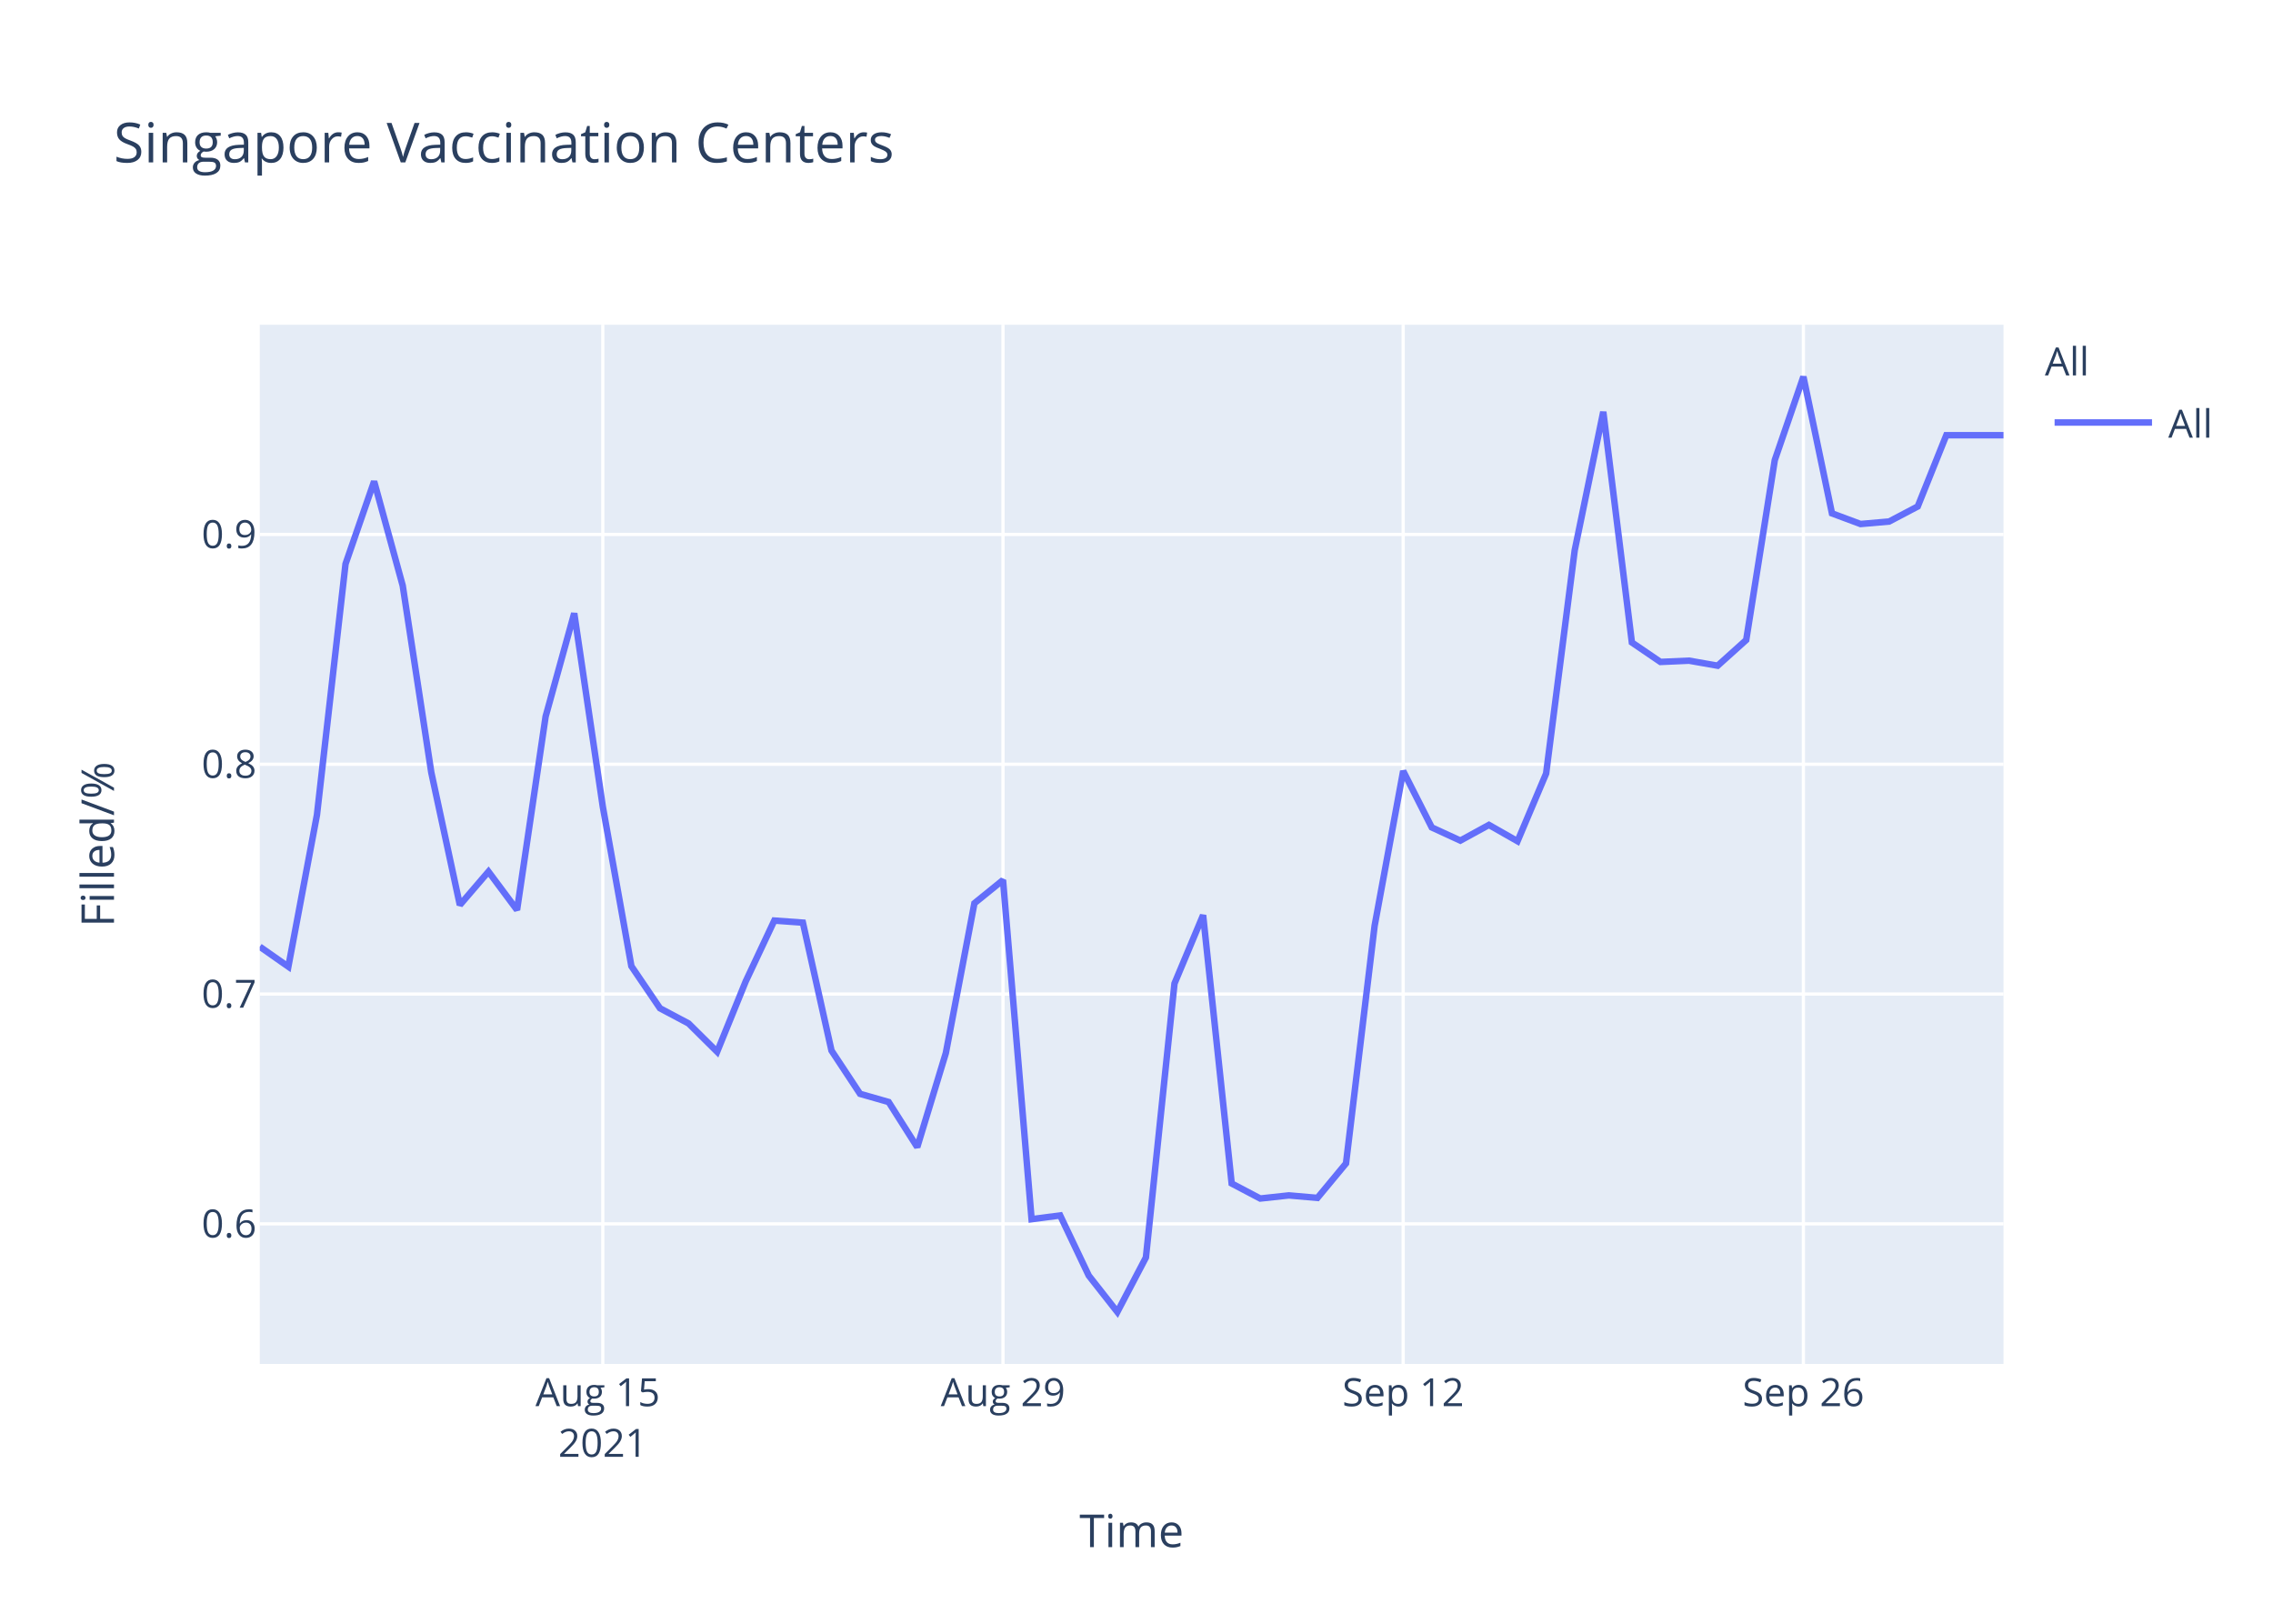
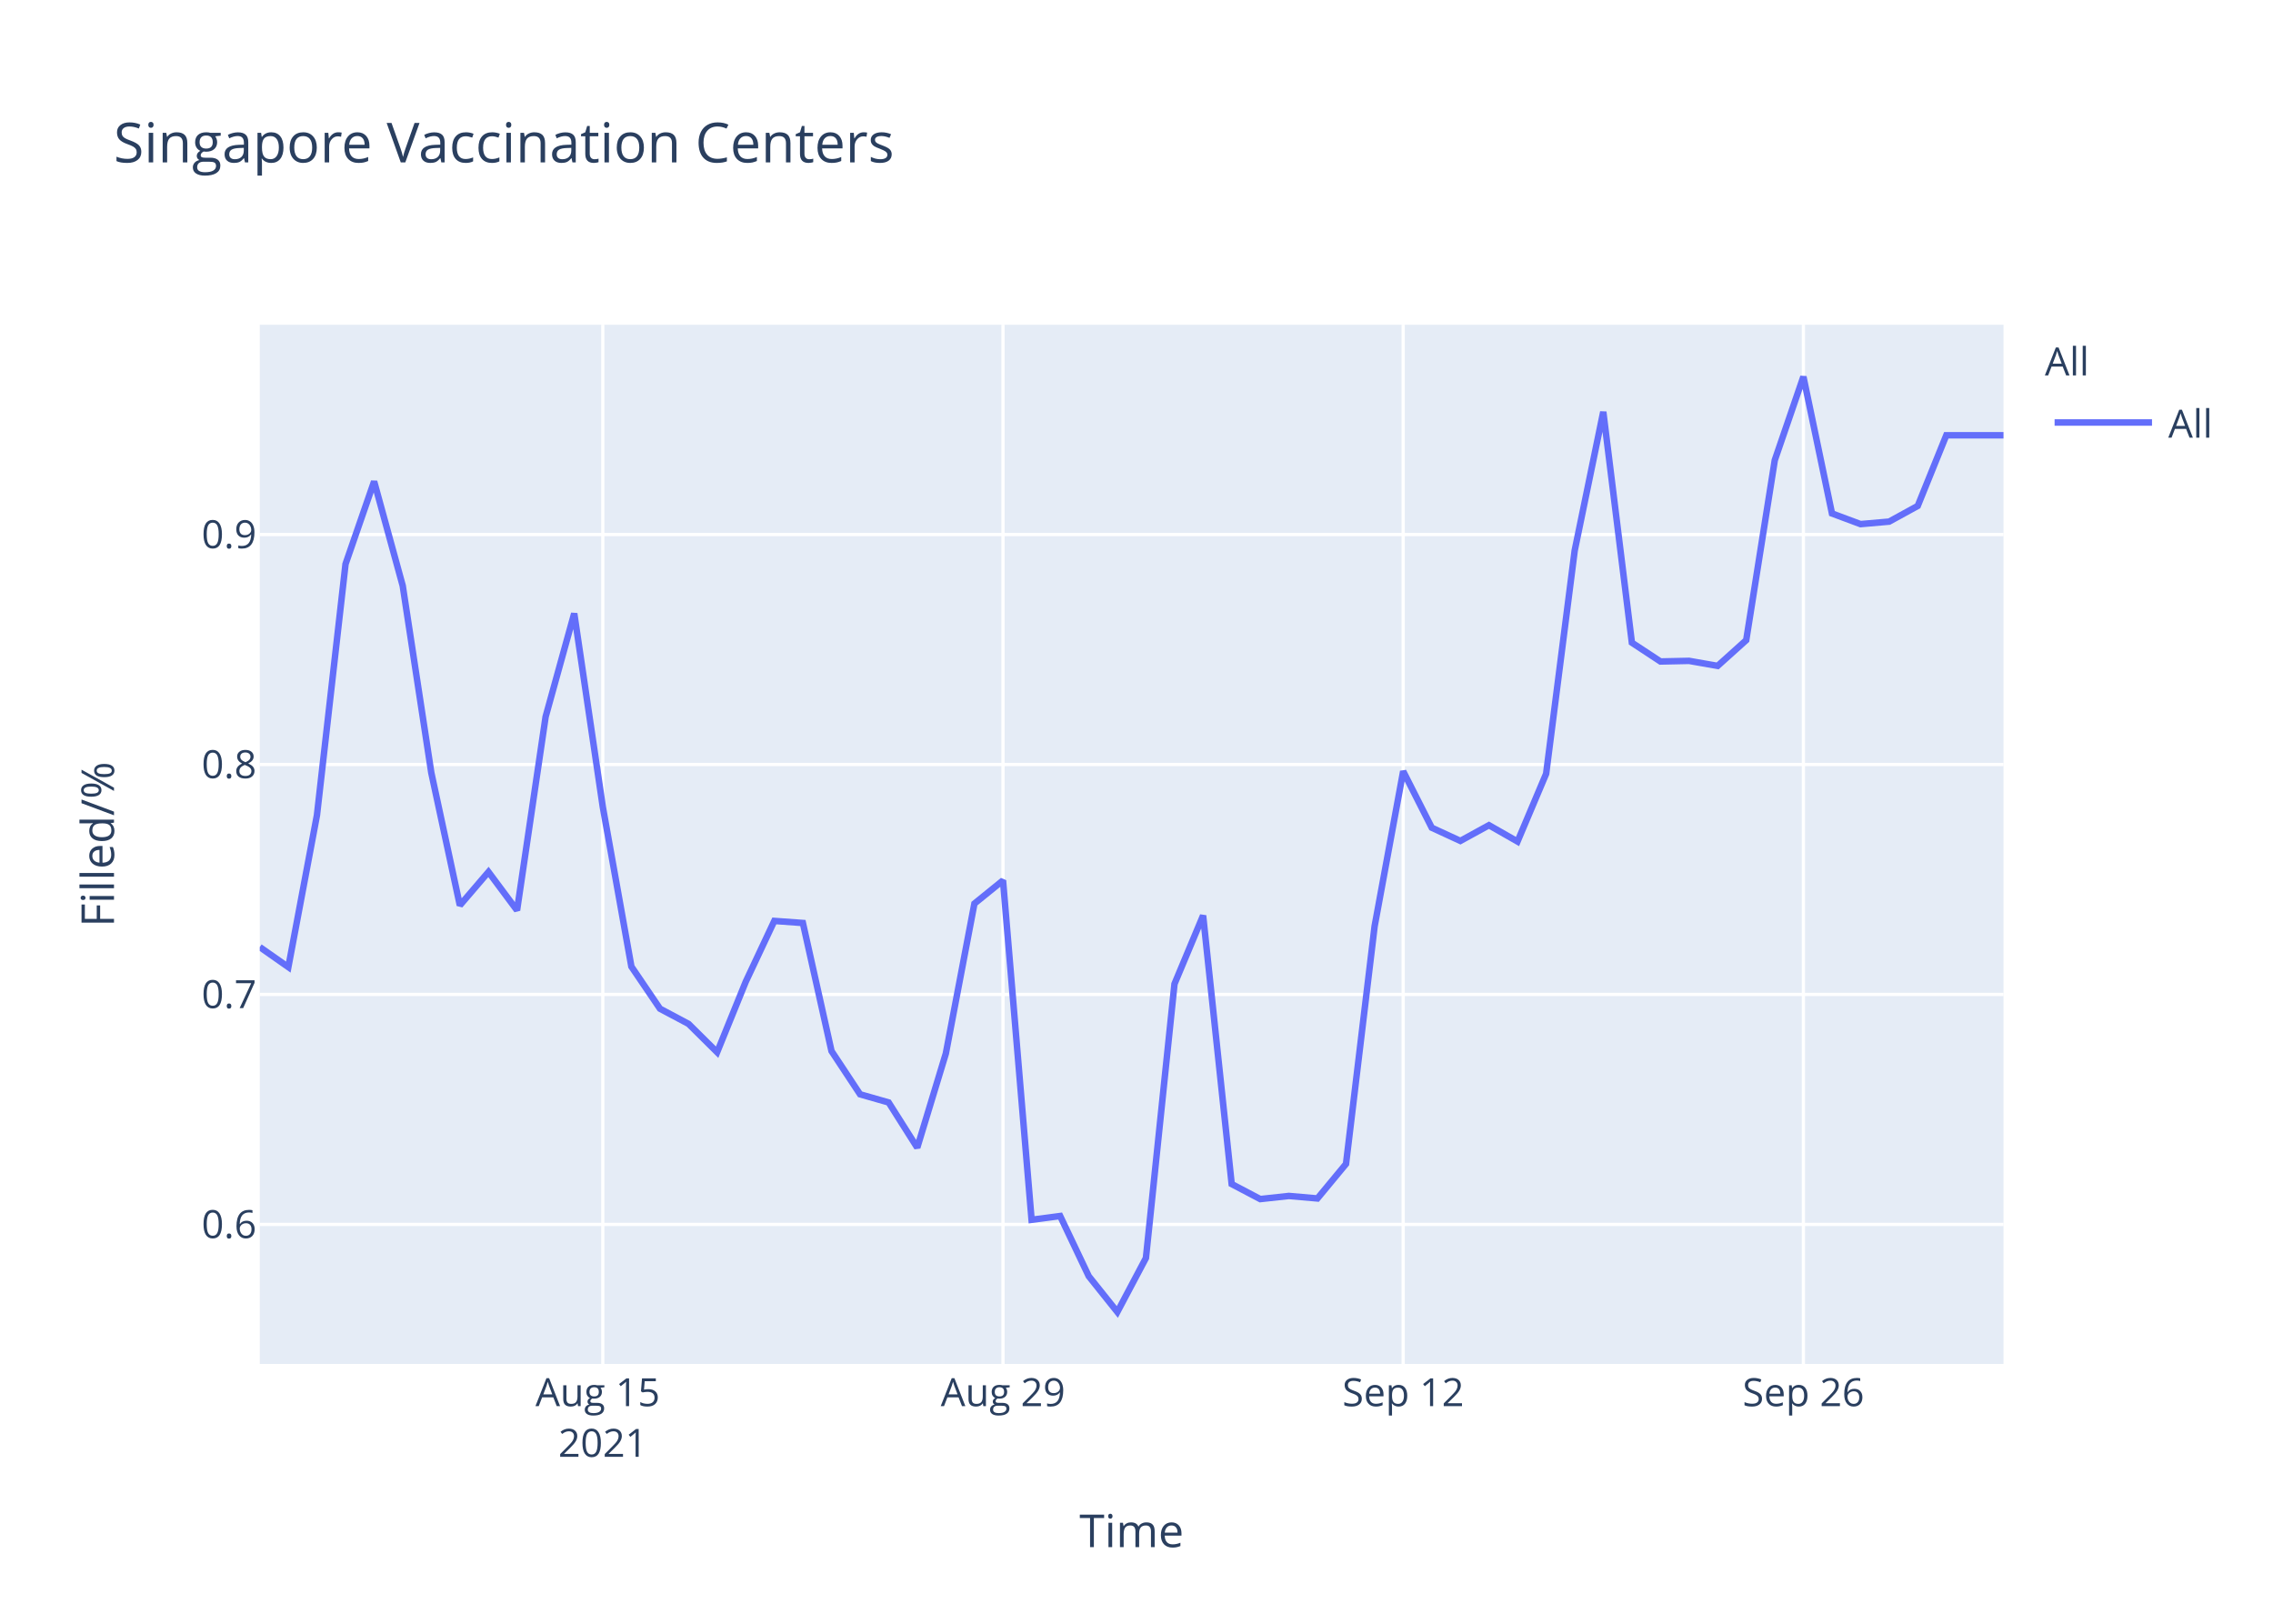
<svg xmlns="http://www.w3.org/2000/svg" class="main-svg" width="700" height="500" style="" viewBox="0 0 700 500">
  <rect x="0" y="0" width="700" height="500" style="fill: rgb(255, 255, 255); fill-opacity: 1;" />
-   <defs id="defs-920df7">
+   <defs id="defs-dc970f">
    <g class="clips">
-       <clipPath id="clip920df7xyplot" class="plotclip">
+       <clipPath id="clipdc970fxyplot" class="plotclip">
        <rect width="537" height="320" />
      </clipPath>
-       <clipPath class="axesclip" id="clip920df7x">
+       <clipPath class="axesclip" id="clipdc970fx">
        <rect x="80" y="0" width="537" height="500" />
      </clipPath>
-       <clipPath class="axesclip" id="clip920df7y">
+       <clipPath class="axesclip" id="clipdc970fy">
        <rect x="0" y="100" width="700" height="320" />
      </clipPath>
-       <clipPath class="axesclip" id="clip920df7xy">
+       <clipPath class="axesclip" id="clipdc970fxy">
        <rect x="80" y="100" width="537" height="320" />
      </clipPath>
    </g>
    <g class="gradients" />
  </defs>
  <g class="bglayer">
    <rect class="bg" x="80" y="100" width="537" height="320" style="fill: rgb(229, 236, 246); fill-opacity: 1; stroke-width: 0;" />
  </g>
  <g class="layer-below">
    <g class="imagelayer" />
    <g class="shapelayer" />
  </g>
  <g class="cartesianlayer">
    <g class="subplot xy">
      <g class="layer-subplot">
        <g class="shapelayer" />
        <g class="imagelayer" />
      </g>
      <g class="gridlayer">
        <g class="x">
          <path class="xgrid crisp" transform="translate(185.64,0)" d="M0,100v320" style="stroke: rgb(255, 255, 255); stroke-opacity: 1; stroke-width: 1px;" />
          <path class="xgrid crisp" transform="translate(308.89,0)" d="M0,100v320" style="stroke: rgb(255, 255, 255); stroke-opacity: 1; stroke-width: 1px;" />
          <path class="xgrid crisp" transform="translate(432.13,0)" d="M0,100v320" style="stroke: rgb(255, 255, 255); stroke-opacity: 1; stroke-width: 1px;" />
          <path class="xgrid crisp" transform="translate(555.38,0)" d="M0,100v320" style="stroke: rgb(255, 255, 255); stroke-opacity: 1; stroke-width: 1px;" />
        </g>
        <g class="y">
-           <path class="ygrid crisp" transform="translate(0,376.86)" d="M80,0h537" style="stroke: rgb(255, 255, 255); stroke-opacity: 1; stroke-width: 1px;" />
-           <path class="ygrid crisp" transform="translate(0,306.1)" d="M80,0h537" style="stroke: rgb(255, 255, 255); stroke-opacity: 1; stroke-width: 1px;" />
-           <path class="ygrid crisp" transform="translate(0,235.33)" d="M80,0h537" style="stroke: rgb(255, 255, 255); stroke-opacity: 1; stroke-width: 1px;" />
-           <path class="ygrid crisp" transform="translate(0,164.57)" d="M80,0h537" style="stroke: rgb(255, 255, 255); stroke-opacity: 1; stroke-width: 1px;" />
+           <path class="ygrid crisp" transform="translate(0,377.04)" d="M80,0h537" style="stroke: rgb(255, 255, 255); stroke-opacity: 1; stroke-width: 1px;" />
+           <path class="ygrid crisp" transform="translate(0,306.22)" d="M80,0h537" style="stroke: rgb(255, 255, 255); stroke-opacity: 1; stroke-width: 1px;" />
+           <path class="ygrid crisp" transform="translate(0,235.41)" d="M80,0h537" style="stroke: rgb(255, 255, 255); stroke-opacity: 1; stroke-width: 1px;" />
+           <path class="ygrid crisp" transform="translate(0,164.6)" d="M80,0h537" style="stroke: rgb(255, 255, 255); stroke-opacity: 1; stroke-width: 1px;" />
        </g>
      </g>
      <g class="zerolinelayer" />
      <path class="xlines-below" />
      <path class="ylines-below" />
      <g class="overlines-below" />
      <g class="xaxislayer-below" />
      <g class="yaxislayer-below" />
      <g class="overaxes-below" />
-       <g class="plot" transform="translate(80,100)" clip-path="url('#clip920df7xyplot')">
+       <g class="plot" transform="translate(80,100)" clip-path="url('#clipdc970fxyplot')">
        <g class="scatterlayer mlayer">
-           <g class="trace scatter trace580b2d" style="stroke-miterlimit: 2; opacity: 1;">
+           <g class="trace scatter tracec1f13b" style="stroke-miterlimit: 2; opacity: 1;">
            <g class="fills" />
            <g class="errorbars" />
            <g class="lines">
-               <path class="js-line" d="M0,191.51L8.8,197.67L17.61,150.94L26.41,73.66L35.21,48.24L44.02,80.33L52.82,137.85L61.62,178.67L70.43,168.4L79.23,180.21L88.03,120.64L96.84,88.85L105.64,148.39L114.44,197.51L123.25,210.48L132.05,215.15L140.85,223.87L149.66,202.18L158.46,183.47L167.26,184.11L176.07,223.51L184.87,236.83L193.67,239.34L202.48,253.23L211.28,224.28L220.08,178.14L228.89,171L237.69,275.43L246.49,274.27L255.3,292.8L264.1,304L272.9,287.21L281.7,202.85L290.51,181.81L299.31,264.43L308.11,269.06L316.92,268.1L325.72,268.87L334.52,258.25L343.33,185.09L352.13,137.42L360.93,154.79L369.74,158.84L378.54,154.02L387.34,159.03L396.15,138.19L404.95,69.47L413.75,26.81L422.56,97.84L431.36,103.83L440.16,103.44L448.97,104.99L457.77,97.07L466.57,41.67L475.38,16L484.18,58.08L492.98,61.36L501.79,60.59L510.59,55.96L519.39,34.02L528.2,34.02L537,34.02" style="vector-effect: non-scaling-stroke; fill: none; stroke: rgb(99, 110, 250); stroke-opacity: 1; stroke-width: 2px; opacity: 1;" />
+               <path class="js-line" d="M0,191.63L8.8,197.8L17.61,151.03L26.41,73.69L35.21,48.26L44.02,80.37L52.82,137.93L61.62,178.78L70.43,168.5L79.23,180.32L88.03,120.71L96.84,88.9L105.64,148.48L114.44,197.63L123.25,210.61L132.05,215.29L140.85,224.01L149.66,202.31L158.46,183.58L167.26,184.22L176.07,223.65L184.87,236.97L193.67,239.48L202.48,253.39L211.28,224.42L220.08,178.25L228.89,171.11L237.69,275.61L246.49,274.45L255.3,292.99L264.1,304L272.9,287.39L281.7,202.98L290.51,181.92L299.31,264.6L308.11,269.23L316.92,268.27L325.72,269.04L334.52,258.41L343.33,185.21L352.13,137.5L360.93,154.88L369.74,158.94L378.54,154.11L387.34,159.13L396.15,138.27L404.95,69.51L413.75,26.82L422.56,97.9L431.36,103.69L440.16,103.5L448.97,105.05L457.77,97.13L466.57,41.69L475.38,16L484.18,58.11L492.98,61.39L501.79,60.62L510.59,55.79L519.39,34.03L528.2,34.03L537,34.03" style="vector-effect: non-scaling-stroke; fill: none; stroke: rgb(99, 110, 250); stroke-opacity: 1; stroke-width: 2px; opacity: 1;" />
            </g>
            <g class="points" />
            <g class="text" />
          </g>
        </g>
      </g>
      <g class="overplot" />
      <path class="xlines-above crisp" d="M0,0" style="fill: none;" />
      <path class="ylines-above crisp" d="M0,0" style="fill: none;" />
      <g class="overlines-above" />
      <g class="xaxislayer-above">
        <g class="xtick">
          <text text-anchor="middle" x="0" y="433" transform="translate(185.64,0)" style="font-family: 'Open Sans', verdana, arial, sans-serif; font-size: 12px; fill: rgb(42, 63, 95); fill-opacity: 1; white-space: pre;">
            <tspan class="line" dy="0em" x="0" y="433">Aug 15</tspan>
            <tspan class="line" dy="1.3em" x="0" y="433">2021</tspan>
          </text>
        </g>
        <g class="xtick">
          <text text-anchor="middle" x="0" y="433" transform="translate(308.89,0)" style="font-family: 'Open Sans', verdana, arial, sans-serif; font-size: 12px; fill: rgb(42, 63, 95); fill-opacity: 1; white-space: pre;">Aug 29</text>
        </g>
        <g class="xtick">
          <text text-anchor="middle" x="0" y="433" transform="translate(432.13,0)" style="font-family: 'Open Sans', verdana, arial, sans-serif; font-size: 12px; fill: rgb(42, 63, 95); fill-opacity: 1; white-space: pre;">Sep 12</text>
        </g>
        <g class="xtick">
          <text text-anchor="middle" x="0" y="433" transform="translate(555.38,0)" style="font-family: 'Open Sans', verdana, arial, sans-serif; font-size: 12px; fill: rgb(42, 63, 95); fill-opacity: 1; white-space: pre;">Sep 26</text>
        </g>
      </g>
      <g class="yaxislayer-above">
        <g class="ytick">
-           <text text-anchor="end" x="79" y="4.2" transform="translate(0,376.86)" style="font-family: 'Open Sans', verdana, arial, sans-serif; font-size: 12px; fill: rgb(42, 63, 95); fill-opacity: 1; white-space: pre;">0.6</text>
+           <text text-anchor="end" x="79" y="4.2" transform="translate(0,377.04)" style="font-family: 'Open Sans', verdana, arial, sans-serif; font-size: 12px; fill: rgb(42, 63, 95); fill-opacity: 1; white-space: pre;">0.6</text>
        </g>
        <g class="ytick">
-           <text text-anchor="end" x="79" y="4.2" transform="translate(0,306.1)" style="font-family: 'Open Sans', verdana, arial, sans-serif; font-size: 12px; fill: rgb(42, 63, 95); fill-opacity: 1; white-space: pre;">0.7</text>
+           <text text-anchor="end" x="79" y="4.2" transform="translate(0,306.22)" style="font-family: 'Open Sans', verdana, arial, sans-serif; font-size: 12px; fill: rgb(42, 63, 95); fill-opacity: 1; white-space: pre;">0.7</text>
        </g>
        <g class="ytick">
-           <text text-anchor="end" x="79" y="4.2" transform="translate(0,235.33)" style="font-family: 'Open Sans', verdana, arial, sans-serif; font-size: 12px; fill: rgb(42, 63, 95); fill-opacity: 1; white-space: pre;">0.8</text>
+           <text text-anchor="end" x="79" y="4.2" transform="translate(0,235.41)" style="font-family: 'Open Sans', verdana, arial, sans-serif; font-size: 12px; fill: rgb(42, 63, 95); fill-opacity: 1; white-space: pre;">0.8</text>
        </g>
        <g class="ytick">
-           <text text-anchor="end" x="79" y="4.2" transform="translate(0,164.57)" style="font-family: 'Open Sans', verdana, arial, sans-serif; font-size: 12px; fill: rgb(42, 63, 95); fill-opacity: 1; white-space: pre;">0.9</text>
+           <text text-anchor="end" x="79" y="4.2" transform="translate(0,164.6)" style="font-family: 'Open Sans', verdana, arial, sans-serif; font-size: 12px; fill: rgb(42, 63, 95); fill-opacity: 1; white-space: pre;">0.9</text>
        </g>
      </g>
      <g class="overaxes-above" />
    </g>
  </g>
  <g class="polarlayer" />
  <g class="ternarylayer" />
  <g class="geolayer" />
  <g class="funnelarealayer" />
  <g class="pielayer" />
  <g class="treemaplayer" />
  <g class="sunburstlayer" />
  <g class="glimages" />
-   <defs id="topdefs-920df7">
+   <defs id="topdefs-dc970f">
    <g class="clips" />
-     <clipPath id="legend920df7">
+     <clipPath id="legenddc970f">
      <rect width="60" height="45" x="0" y="0" />
    </clipPath>
  </defs>
  <g class="layer-above">
    <g class="imagelayer" />
    <g class="shapelayer" />
  </g>
  <g class="infolayer">
    <g class="legend" pointer-events="all" transform="translate(627.74,100)">
      <rect class="bg" shape-rendering="crispEdges" width="60" height="45" x="0" y="0" style="stroke: rgb(68, 68, 68); stroke-opacity: 1; fill: rgb(255, 255, 255); fill-opacity: 1; stroke-width: 0px;" />
-       <g class="scrollbox" transform="" clip-path="url('#legend920df7')">
+       <g class="scrollbox" transform="" clip-path="url('#legenddc970f')">
        <text class="legendtitletext" text-anchor="start" x="2" y="15.6" style="font-family: 'Open Sans', verdana, arial, sans-serif; font-size: 12px; fill: rgb(42, 63, 95); fill-opacity: 1; white-space: pre;">All</text>
        <g class="groups" transform="">
          <g class="traces" transform="translate(0,30.1)" style="opacity: 1;">
            <text class="legendtext" text-anchor="start" x="40" y="4.68" style="font-family: 'Open Sans', verdana, arial, sans-serif; font-size: 12px; fill: rgb(42, 63, 95); fill-opacity: 1; white-space: pre;">All</text>
            <g class="layers" style="opacity: 1;">
              <g class="legendfill" />
              <g class="legendlines">
                <path class="js-line" d="M5,0h30" style="fill: none; stroke: rgb(99, 110, 250); stroke-opacity: 1; stroke-width: 2px;" />
              </g>
              <g class="legendsymbols">
                <g class="legendpoints" />
              </g>
            </g>
            <rect class="legendtoggle" x="0" y="-9.5" width="54.891" height="19" style="fill: rgb(0, 0, 0); fill-opacity: 0;" />
          </g>
        </g>
      </g>
      <rect class="scrollbar" rx="20" ry="3" width="0" height="0" x="0" y="0" style="fill: rgb(128, 139, 164); fill-opacity: 1;" />
    </g>
    <g class="g-gtitle">
      <text class="gtitle" x="35" y="50" text-anchor="start" dy="0em" style="font-family: 'Open Sans', verdana, arial, sans-serif; font-size: 17px; fill: rgb(42, 63, 95); opacity: 1; font-weight: normal; white-space: pre;">Singapore Vaccination Centers</text>
    </g>
    <g class="g-xtitle">
      <text class="xtitle" x="348.5" y="476.409" text-anchor="middle" style="font-family: 'Open Sans', verdana, arial, sans-serif; font-size: 14px; fill: rgb(42, 63, 95); opacity: 1; font-weight: normal; white-space: pre;">Time</text>
    </g>
    <g class="g-ytitle">
      <text class="ytitle" transform="rotate(-90,35.10625,260)" x="35.106" y="260" text-anchor="middle" style="font-family: 'Open Sans', verdana, arial, sans-serif; font-size: 14px; fill: rgb(42, 63, 95); opacity: 1; font-weight: normal; white-space: pre;">Filled/%</text>
    </g>
  </g>
</svg>
